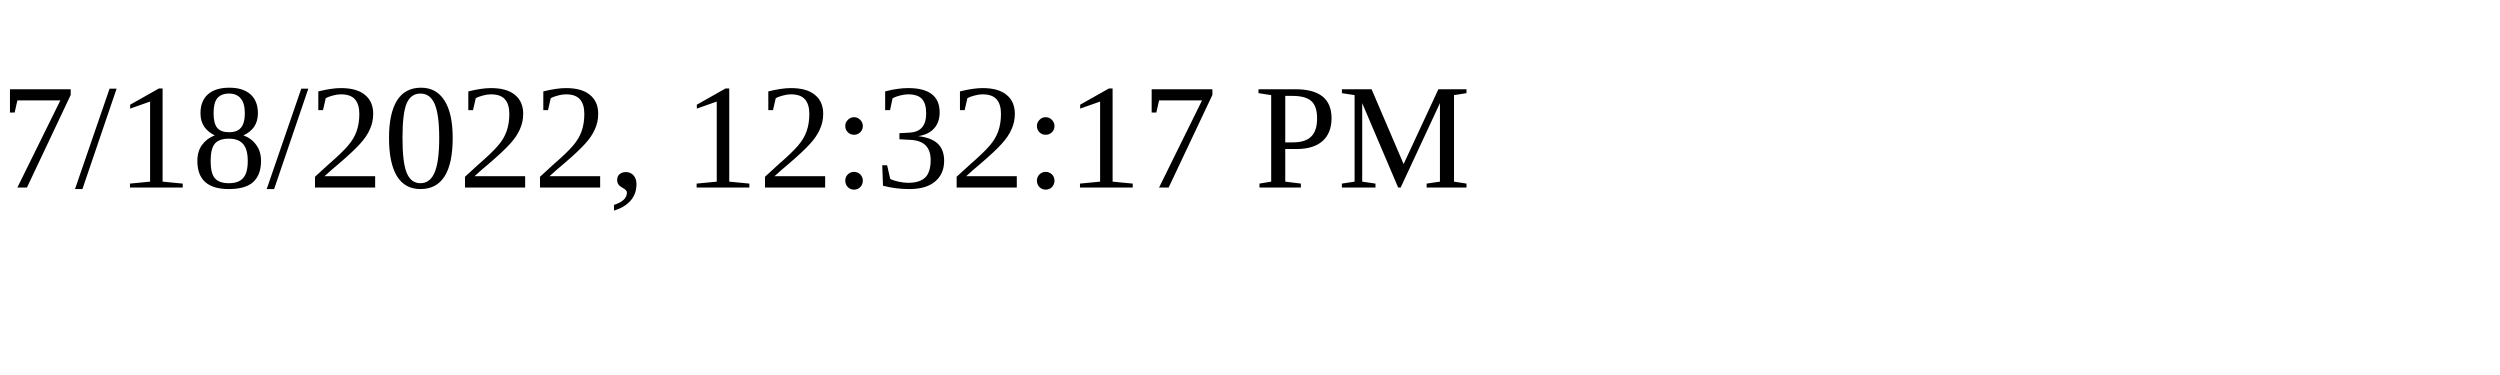
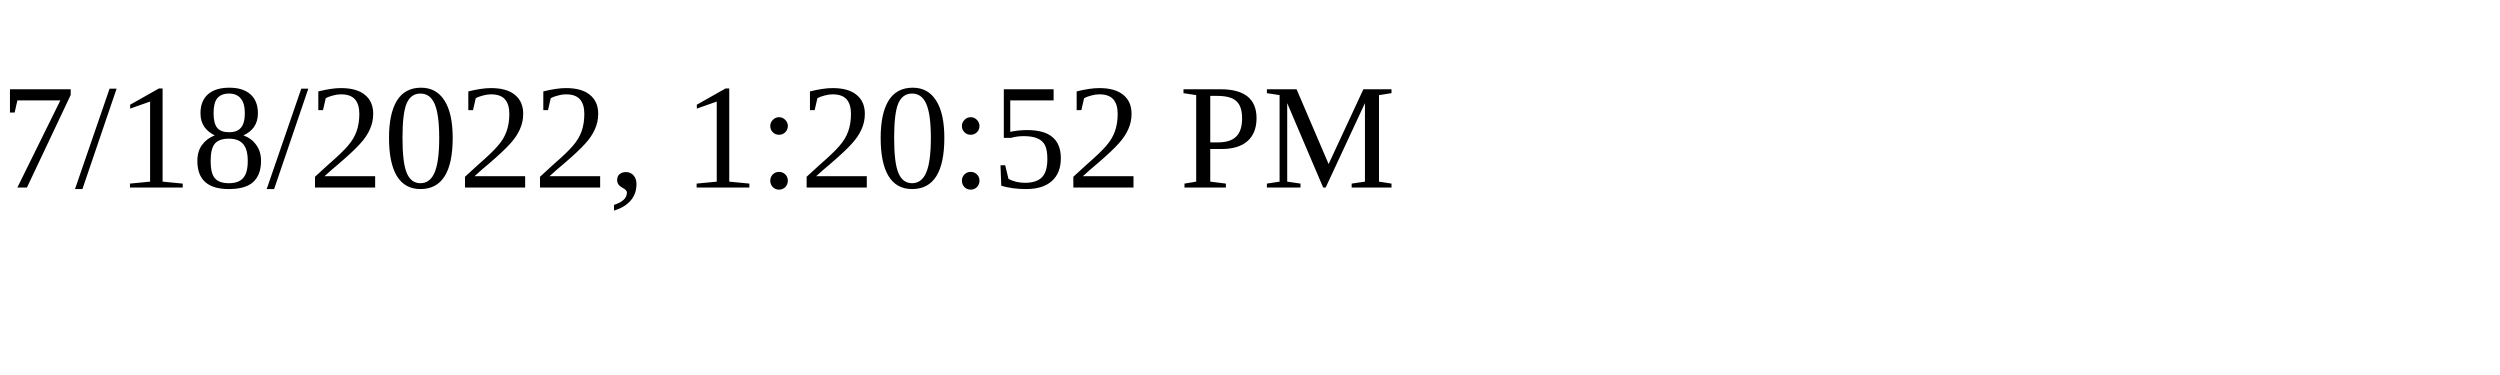
<svg xmlns="http://www.w3.org/2000/svg" height="30" width="200">
-   <text x="0" y="15">7/18/2022, 12:32:17 PM</text>
+   <text x="0" y="15">7/18/2022, 1:20:52 PM</text>
</svg>
